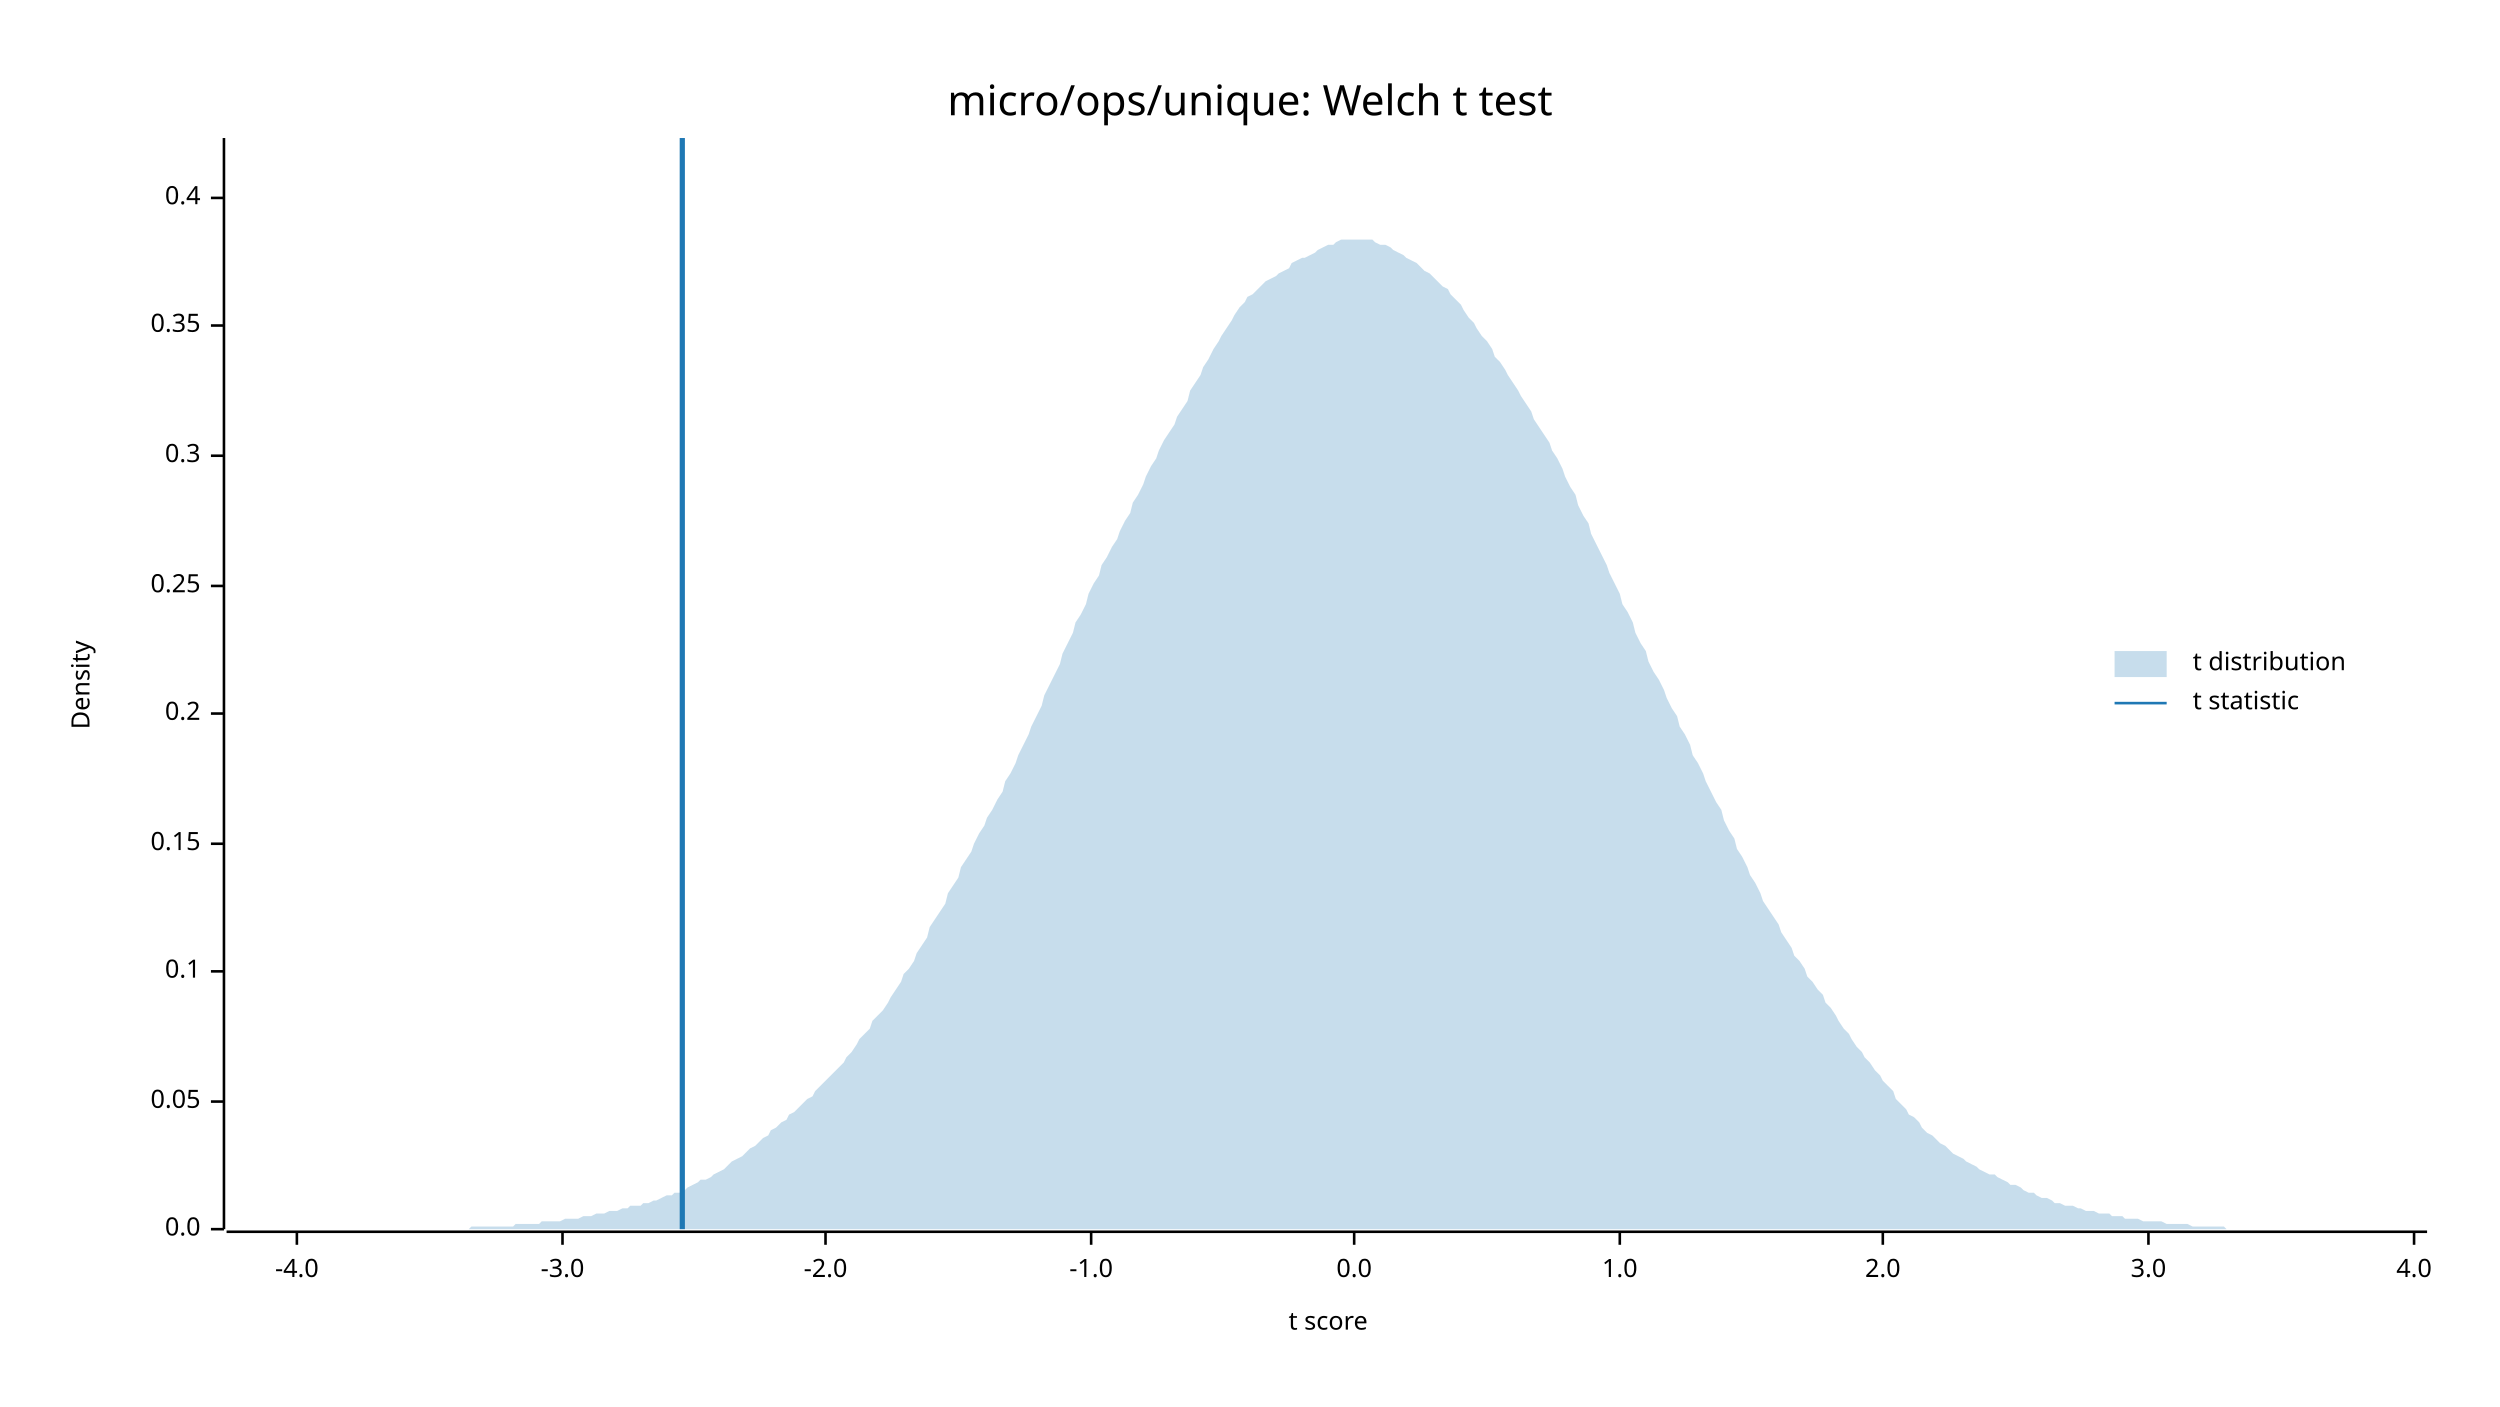
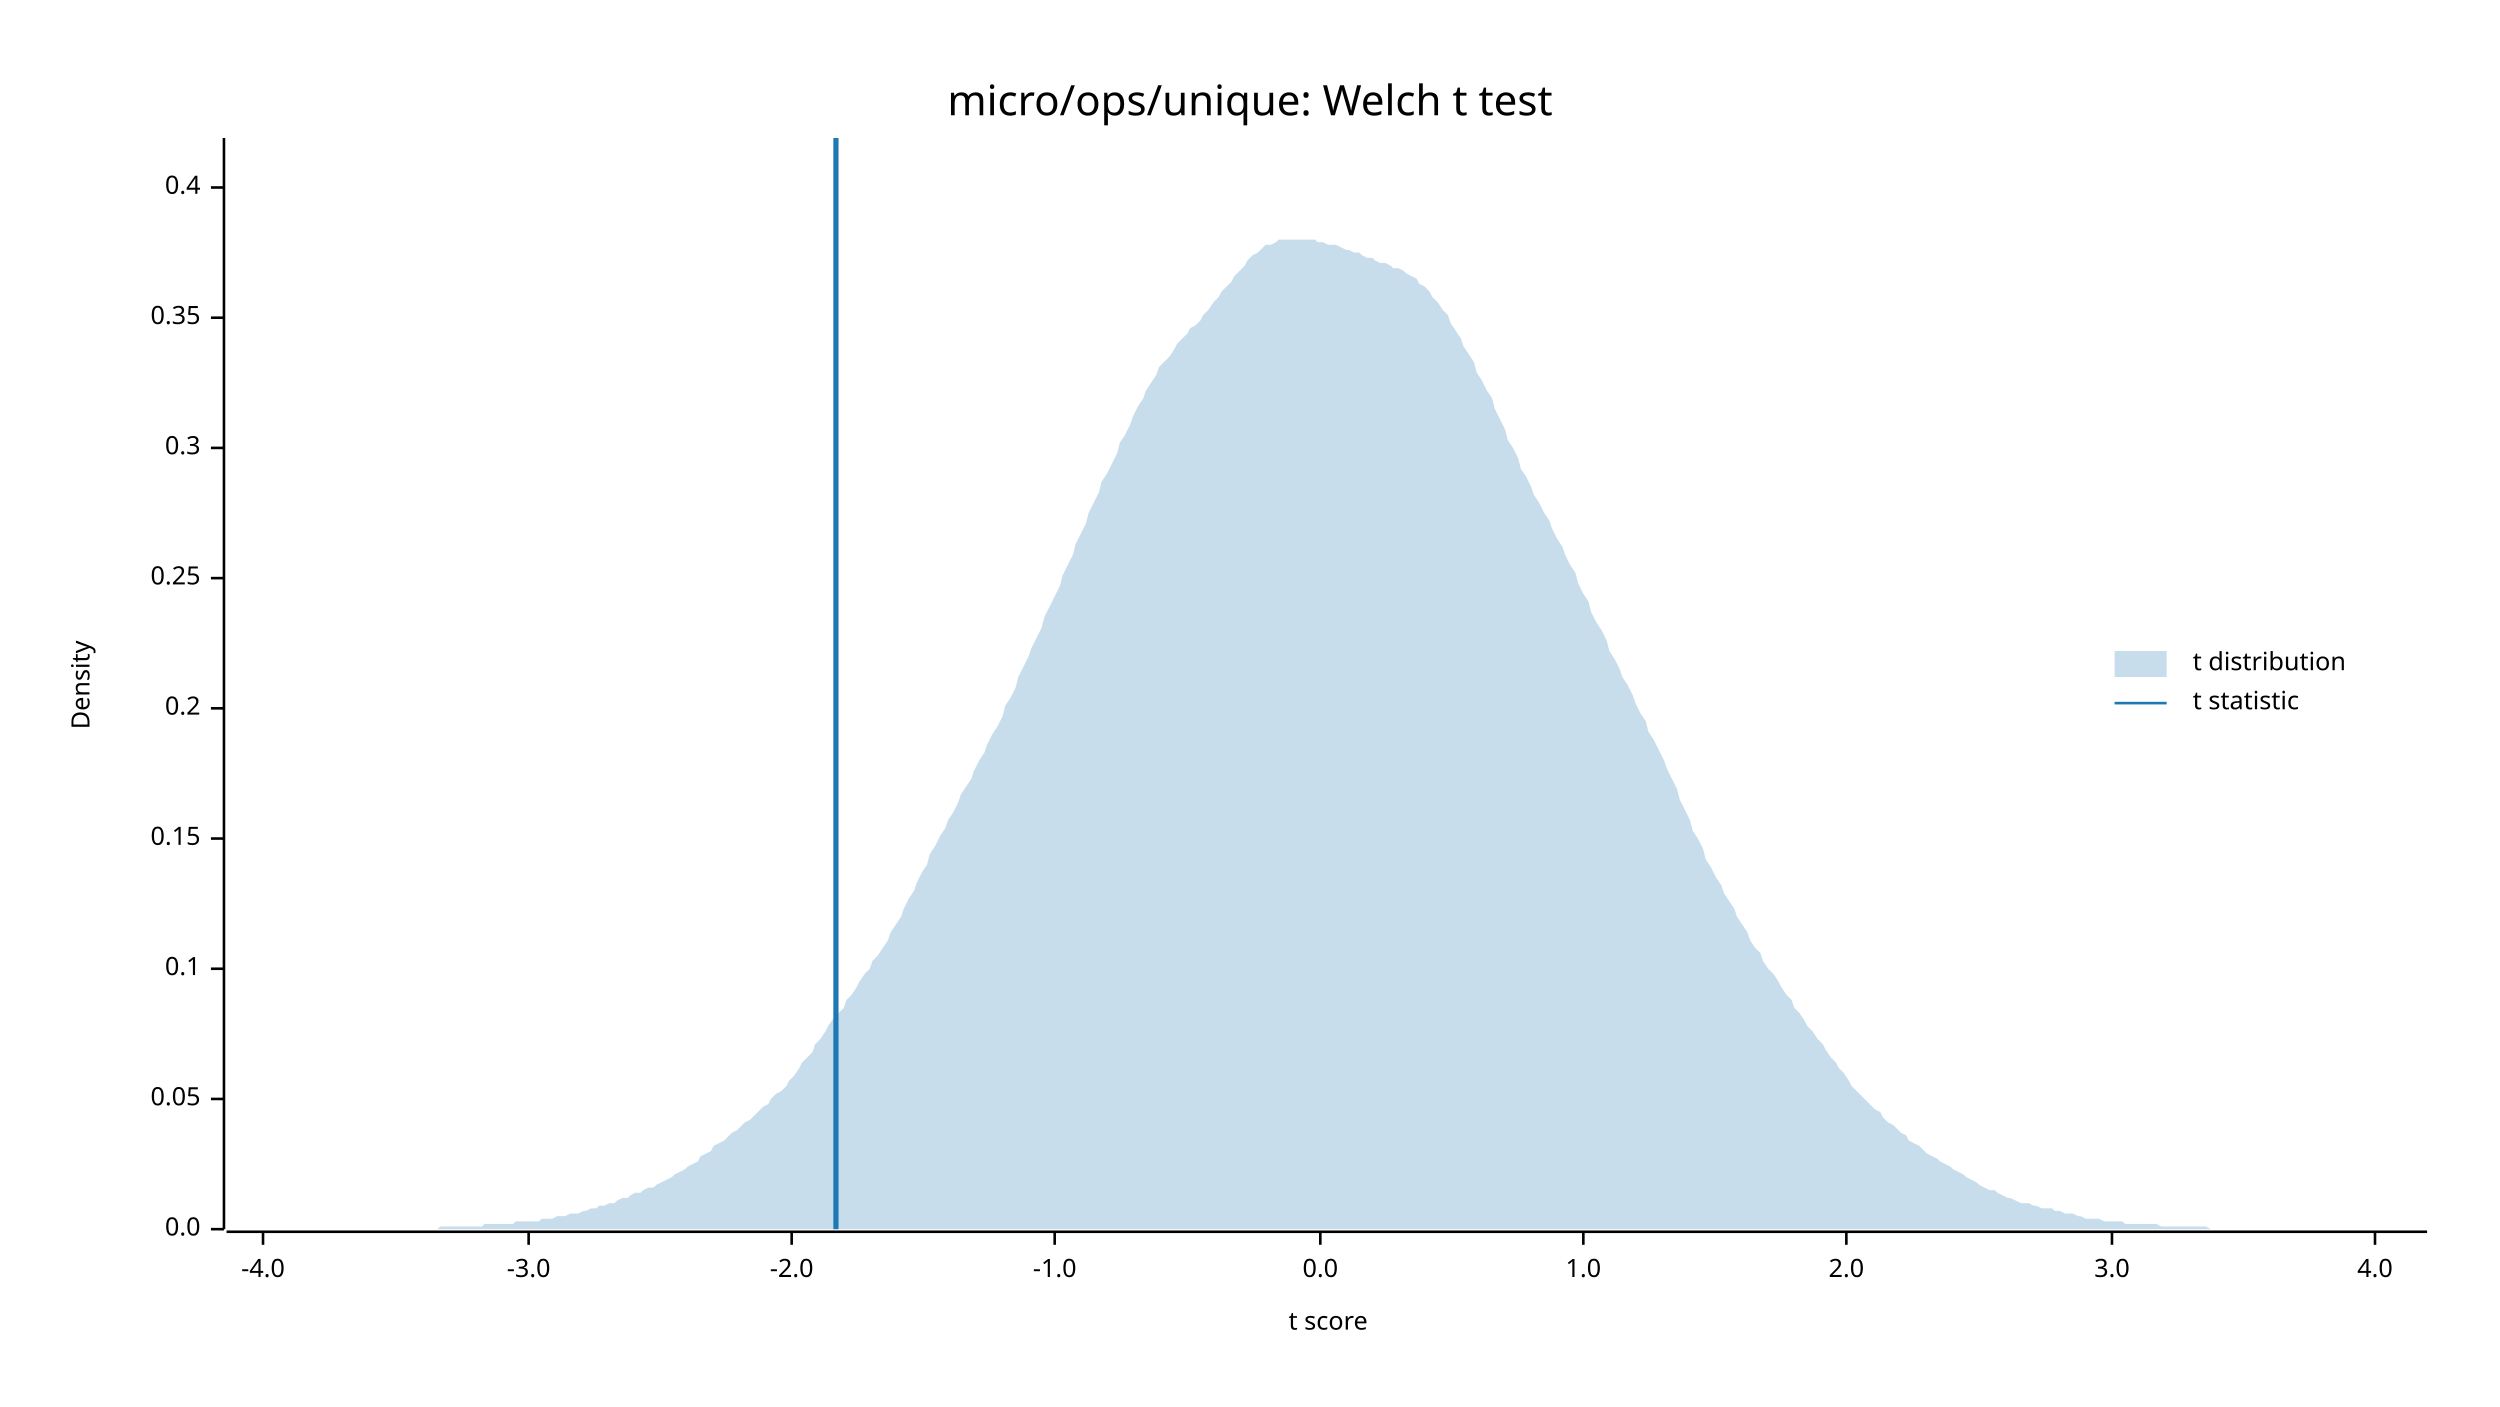
<svg xmlns="http://www.w3.org/2000/svg" width="960" height="540" viewBox="0 0 960 540">
  <text x="480" y="32" dy="0.76em" text-anchor="middle" font-family="sans-serif" font-size="16.129" opacity="1" fill="#000000">
micro/ops/unique: Welch t test
</text>
  <text x="27" y="263" dy="0.76em" text-anchor="middle" font-family="sans-serif" font-size="9.677" opacity="1" fill="#000000" transform="rotate(270, 27, 263)">
Density
</text>
  <text x="510" y="513" dy="-0.5ex" text-anchor="middle" font-family="sans-serif" font-size="9.677" opacity="1" fill="#000000">
t score
</text>
  <polyline fill="none" opacity="1" stroke="#000000" stroke-width="1" points="86,53 86,472 " />
  <text x="77" y="472" dy="0.5ex" text-anchor="end" font-family="sans-serif" font-size="9.677" opacity="1" fill="#000000">
0.0
</text>
  <polyline fill="none" opacity="1" stroke="#000000" stroke-width="1" points="81,472 86,472 " />
-   <text x="77" y="423" dy="0.5ex" text-anchor="end" font-family="sans-serif" font-size="9.677" opacity="1" fill="#000000">
+   <text x="77" y="422" dy="0.5ex" text-anchor="end" font-family="sans-serif" font-size="9.677" opacity="1" fill="#000000">
0.05
</text>
-   <polyline fill="none" opacity="1" stroke="#000000" stroke-width="1" points="81,423 86,423 " />
-   <text x="77" y="373" dy="0.5ex" text-anchor="end" font-family="sans-serif" font-size="9.677" opacity="1" fill="#000000">
+   <polyline fill="none" opacity="1" stroke="#000000" stroke-width="1" points="81,422 86,422 " />
+   <text x="77" y="372" dy="0.5ex" text-anchor="end" font-family="sans-serif" font-size="9.677" opacity="1" fill="#000000">
0.1
</text>
-   <polyline fill="none" opacity="1" stroke="#000000" stroke-width="1" points="81,373 86,373 " />
-   <text x="77" y="324" dy="0.5ex" text-anchor="end" font-family="sans-serif" font-size="9.677" opacity="1" fill="#000000">
+   <polyline fill="none" opacity="1" stroke="#000000" stroke-width="1" points="81,372 86,372 " />
+   <text x="77" y="322" dy="0.5ex" text-anchor="end" font-family="sans-serif" font-size="9.677" opacity="1" fill="#000000">
0.15
</text>
-   <polyline fill="none" opacity="1" stroke="#000000" stroke-width="1" points="81,324 86,324 " />
-   <text x="77" y="274" dy="0.5ex" text-anchor="end" font-family="sans-serif" font-size="9.677" opacity="1" fill="#000000">
+   <polyline fill="none" opacity="1" stroke="#000000" stroke-width="1" points="81,322 86,322 " />
+   <text x="77" y="272" dy="0.5ex" text-anchor="end" font-family="sans-serif" font-size="9.677" opacity="1" fill="#000000">
0.2
</text>
-   <polyline fill="none" opacity="1" stroke="#000000" stroke-width="1" points="81,274 86,274 " />
-   <text x="77" y="225" dy="0.5ex" text-anchor="end" font-family="sans-serif" font-size="9.677" opacity="1" fill="#000000">
+   <polyline fill="none" opacity="1" stroke="#000000" stroke-width="1" points="81,272 86,272 " />
+   <text x="77" y="222" dy="0.5ex" text-anchor="end" font-family="sans-serif" font-size="9.677" opacity="1" fill="#000000">
0.25
</text>
-   <polyline fill="none" opacity="1" stroke="#000000" stroke-width="1" points="81,225 86,225 " />
-   <text x="77" y="175" dy="0.5ex" text-anchor="end" font-family="sans-serif" font-size="9.677" opacity="1" fill="#000000">
+   <polyline fill="none" opacity="1" stroke="#000000" stroke-width="1" points="81,222 86,222 " />
+   <text x="77" y="172" dy="0.5ex" text-anchor="end" font-family="sans-serif" font-size="9.677" opacity="1" fill="#000000">
0.3
</text>
-   <polyline fill="none" opacity="1" stroke="#000000" stroke-width="1" points="81,175 86,175 " />
-   <text x="77" y="125" dy="0.5ex" text-anchor="end" font-family="sans-serif" font-size="9.677" opacity="1" fill="#000000">
+   <polyline fill="none" opacity="1" stroke="#000000" stroke-width="1" points="81,172 86,172 " />
+   <text x="77" y="122" dy="0.5ex" text-anchor="end" font-family="sans-serif" font-size="9.677" opacity="1" fill="#000000">
0.35
</text>
-   <polyline fill="none" opacity="1" stroke="#000000" stroke-width="1" points="81,125 86,125 " />
-   <text x="77" y="76" dy="0.5ex" text-anchor="end" font-family="sans-serif" font-size="9.677" opacity="1" fill="#000000">
+   <polyline fill="none" opacity="1" stroke="#000000" stroke-width="1" points="81,122 86,122 " />
+   <text x="77" y="72" dy="0.5ex" text-anchor="end" font-family="sans-serif" font-size="9.677" opacity="1" fill="#000000">
0.4
</text>
-   <polyline fill="none" opacity="1" stroke="#000000" stroke-width="1" points="81,76 86,76 " />
+   <polyline fill="none" opacity="1" stroke="#000000" stroke-width="1" points="81,72 86,72 " />
  <polyline fill="none" opacity="1" stroke="#000000" stroke-width="1" points="87,473 932,473 " />
-   <text x="114" y="483" dy="0.76em" text-anchor="middle" font-family="sans-serif" font-size="9.677" opacity="1" fill="#000000">
+   <text x="101" y="483" dy="0.76em" text-anchor="middle" font-family="sans-serif" font-size="9.677" opacity="1" fill="#000000">
-4.0
</text>
-   <polyline fill="none" opacity="1" stroke="#000000" stroke-width="1" points="114,473 114,478 " />
-   <text x="216" y="483" dy="0.76em" text-anchor="middle" font-family="sans-serif" font-size="9.677" opacity="1" fill="#000000">
+   <polyline fill="none" opacity="1" stroke="#000000" stroke-width="1" points="101,473 101,478 " />
+   <text x="203" y="483" dy="0.76em" text-anchor="middle" font-family="sans-serif" font-size="9.677" opacity="1" fill="#000000">
-3.0
</text>
-   <polyline fill="none" opacity="1" stroke="#000000" stroke-width="1" points="216,473 216,478 " />
-   <text x="317" y="483" dy="0.76em" text-anchor="middle" font-family="sans-serif" font-size="9.677" opacity="1" fill="#000000">
+   <polyline fill="none" opacity="1" stroke="#000000" stroke-width="1" points="203,473 203,478 " />
+   <text x="304" y="483" dy="0.76em" text-anchor="middle" font-family="sans-serif" font-size="9.677" opacity="1" fill="#000000">
-2.0
</text>
-   <polyline fill="none" opacity="1" stroke="#000000" stroke-width="1" points="317,473 317,478 " />
-   <text x="419" y="483" dy="0.76em" text-anchor="middle" font-family="sans-serif" font-size="9.677" opacity="1" fill="#000000">
+   <polyline fill="none" opacity="1" stroke="#000000" stroke-width="1" points="304,473 304,478 " />
+   <text x="405" y="483" dy="0.76em" text-anchor="middle" font-family="sans-serif" font-size="9.677" opacity="1" fill="#000000">
-1.0
</text>
-   <polyline fill="none" opacity="1" stroke="#000000" stroke-width="1" points="419,473 419,478 " />
-   <text x="520" y="483" dy="0.76em" text-anchor="middle" font-family="sans-serif" font-size="9.677" opacity="1" fill="#000000">
+   <polyline fill="none" opacity="1" stroke="#000000" stroke-width="1" points="405,473 405,478 " />
+   <text x="507" y="483" dy="0.76em" text-anchor="middle" font-family="sans-serif" font-size="9.677" opacity="1" fill="#000000">
0.0
</text>
-   <polyline fill="none" opacity="1" stroke="#000000" stroke-width="1" points="520,473 520,478 " />
-   <text x="622" y="483" dy="0.76em" text-anchor="middle" font-family="sans-serif" font-size="9.677" opacity="1" fill="#000000">
+   <polyline fill="none" opacity="1" stroke="#000000" stroke-width="1" points="507,473 507,478 " />
+   <text x="608" y="483" dy="0.76em" text-anchor="middle" font-family="sans-serif" font-size="9.677" opacity="1" fill="#000000">
1.0
</text>
-   <polyline fill="none" opacity="1" stroke="#000000" stroke-width="1" points="622,473 622,478 " />
-   <text x="723" y="483" dy="0.76em" text-anchor="middle" font-family="sans-serif" font-size="9.677" opacity="1" fill="#000000">
+   <polyline fill="none" opacity="1" stroke="#000000" stroke-width="1" points="608,473 608,478 " />
+   <text x="709" y="483" dy="0.76em" text-anchor="middle" font-family="sans-serif" font-size="9.677" opacity="1" fill="#000000">
2.0
</text>
-   <polyline fill="none" opacity="1" stroke="#000000" stroke-width="1" points="723,473 723,478 " />
-   <text x="825" y="483" dy="0.76em" text-anchor="middle" font-family="sans-serif" font-size="9.677" opacity="1" fill="#000000">
+   <polyline fill="none" opacity="1" stroke="#000000" stroke-width="1" points="709,473 709,478 " />
+   <text x="811" y="483" dy="0.76em" text-anchor="middle" font-family="sans-serif" font-size="9.677" opacity="1" fill="#000000">
3.0
</text>
-   <polyline fill="none" opacity="1" stroke="#000000" stroke-width="1" points="825,473 825,478 " />
-   <text x="927" y="483" dy="0.76em" text-anchor="middle" font-family="sans-serif" font-size="9.677" opacity="1" fill="#000000">
+   <polyline fill="none" opacity="1" stroke="#000000" stroke-width="1" points="811,473 811,478 " />
+   <text x="912" y="483" dy="0.76em" text-anchor="middle" font-family="sans-serif" font-size="9.677" opacity="1" fill="#000000">
4.0
</text>
-   <polyline fill="none" opacity="1" stroke="#000000" stroke-width="1" points="927,473 927,478 " />
-   <polygon opacity="0.25" fill="#1F78B4" points="87,472 88,472 90,472 92,472 93,472 95,472 97,472 98,472 100,472 102,472 103,472 105,472 107,472 109,472 110,472 112,472 114,472 115,472 117,472 119,472 120,472 122,472 124,472 125,472 127,472 129,472 131,472 132,472 134,472 136,472 137,472 139,472 141,472 142,472 144,472 146,472 147,472 149,472 151,472 153,472 154,472 156,472 158,472 159,472 161,472 163,472 164,472 166,472 168,472 169,472 171,472 173,472 175,472 176,472 178,472 180,472 181,471 183,471 185,471 186,471 188,471 190,471 191,471 193,471 195,471 197,471 198,470 200,470 202,470 203,470 205,470 207,470 208,469 210,469 212,469 214,469 215,469 217,468 219,468 220,468 222,468 224,467 225,467 227,467 229,466 230,466 232,466 234,465 236,465 237,465 239,464 241,464 242,463 244,463 246,463 247,462 249,462 251,461 252,461 254,460 256,459 258,459 259,458 261,458 263,457 264,456 266,455 268,454 269,453 271,453 273,452 274,451 276,450 278,449 280,447 281,446 283,445 285,444 286,443 288,441 290,440 291,439 293,437 295,436 296,434 298,433 300,431 302,430 303,428 305,427 307,425 308,424 310,422 312,421 313,419 315,417 317,415 318,414 320,412 322,410 324,408 325,406 327,404 329,401 330,399 332,397 334,395 335,392 337,390 339,388 341,385 342,383 344,380 346,377 347,374 349,372 351,369 352,366 354,363 356,360 357,356 359,353 361,350 363,347 364,343 366,340 368,337 369,333 371,330 373,327 374,324 376,320 378,317 379,314 381,311 383,307 385,304 386,300 388,297 390,293 391,290 393,286 395,282 396,279 398,275 400,271 401,267 403,263 405,259 407,255 408,251 410,247 412,243 413,239 415,236 417,232 418,228 420,224 422,221 423,217 425,214 427,210 429,207 430,204 432,200 434,197 435,193 437,190 439,186 440,183 442,179 444,176 445,173 447,169 449,166 451,163 452,160 454,157 456,154 457,150 459,147 461,144 462,141 464,138 466,134 468,131 469,129 471,126 473,123 474,121 476,118 478,116 479,114 481,113 483,111 484,110 486,108 488,107 490,106 491,105 493,104 495,103 496,101 498,100 500,99 501,99 503,98 505,97 506,96 508,95 510,94 512,94 513,93 515,92 517,92 518,92 520,92 522,92 523,92 525,92 527,92 528,93 530,94 532,94 534,95 535,96 537,97 539,98 540,99 542,100 544,101 545,102 547,104 549,105 550,106 552,108 554,110 556,111 557,113 559,115 561,117 562,119 564,122 566,124 567,126 569,129 571,131 573,134 574,137 576,139 578,142 579,144 581,147 583,150 584,152 586,155 588,158 589,161 591,164 593,167 595,170 596,173 598,176 600,180 601,183 603,187 605,190 606,194 608,198 610,201 611,205 613,209 615,213 617,217 618,220 620,224 622,228 623,232 625,235 627,239 628,243 630,247 632,250 633,254 635,258 637,261 639,265 640,268 642,272 644,275 645,279 647,282 649,286 650,290 652,293 654,297 655,300 657,304 659,308 661,311 662,315 664,319 666,322 667,326 669,329 671,333 672,336 674,339 676,343 677,346 679,349 681,352 683,355 684,358 686,361 688,364 689,367 691,369 693,372 694,375 696,377 698,380 700,382 701,385 703,387 705,390 706,392 708,395 710,397 711,399 713,402 715,404 716,406 718,408 720,411 722,413 723,415 725,417 727,419 728,422 730,424 732,426 733,428 735,429 737,431 738,433 740,435 742,436 744,438 745,439 747,440 749,442 750,443 752,444 754,445 755,446 757,447 759,448 760,449 762,450 764,451 766,451 767,452 769,453 771,454 772,455 774,455 776,456 777,457 779,458 781,458 782,459 784,460 786,460 788,461 789,462 791,462 793,463 794,463 796,463 798,464 799,464 801,465 803,465 804,465 806,466 808,466 810,466 811,467 813,467 815,467 816,468 818,468 820,468 821,468 823,469 825,469 827,469 828,469 830,469 832,470 833,470 835,470 837,470 838,470 840,470 842,471 843,471 845,471 847,471 849,471 850,471 852,471 854,471 855,472 857,472 859,472 860,472 862,472 864,472 865,472 867,472 869,472 871,472 872,472 874,472 876,472 877,472 879,472 881,472 882,472 884,472 886,472 887,472 889,472 891,472 893,472 894,472 896,472 898,472 899,472 901,472 903,472 904,472 906,472 908,472 909,472 911,472 913,472 915,472 916,472 918,472 920,472 921,472 923,472 925,472 926,472 928,472 930,472 932,472 932,472 87,472 " />
-   <polyline fill="none" opacity="1" stroke="#1F78B4" stroke-width="2" points="262,472 262,53 " />
+   <polyline fill="none" opacity="1" stroke="#000000" stroke-width="1" points="912,473 912,478 " />
+   <polygon opacity="0.25" fill="#1F78B4" points="87,472 88,472 90,472 92,472 93,472 95,472 97,472 98,472 100,472 102,472 103,472 105,472 107,472 109,472 110,472 112,472 114,472 115,472 117,472 119,472 120,472 122,472 124,472 125,472 127,472 129,472 131,472 132,472 134,472 136,472 137,472 139,472 141,472 142,472 144,472 146,472 147,472 149,472 151,472 153,472 154,472 156,472 158,472 159,472 161,472 163,472 164,472 166,472 168,472 169,471 171,471 173,471 175,471 176,471 178,471 180,471 181,471 183,471 185,471 186,470 188,470 190,470 191,470 193,470 195,470 197,470 198,469 200,469 202,469 203,469 205,469 207,469 208,468 210,468 212,468 214,467 215,467 217,467 219,466 220,466 222,466 224,465 225,465 227,464 229,464 230,463 232,463 234,462 236,462 237,461 239,460 241,460 242,459 244,458 246,458 247,457 249,456 251,456 252,455 254,454 256,453 258,452 259,451 261,450 263,449 264,448 266,447 268,446 269,444 271,443 273,442 274,440 276,439 278,438 280,436 281,435 283,434 285,432 286,431 288,430 290,428 291,427 293,425 295,424 296,422 298,420 300,419 302,417 303,415 305,413 307,410 308,408 310,406 312,404 313,401 315,399 317,396 318,394 320,391 322,389 324,387 325,384 327,382 329,379 330,377 332,374 334,372 335,369 337,367 339,364 341,361 342,358 344,355 346,352 347,349 349,345 351,342 352,339 354,335 356,332 357,328 359,325 361,321 363,318 364,315 366,312 368,308 369,305 371,302 373,299 374,296 376,292 378,289 379,286 381,282 383,279 385,275 386,271 388,268 390,264 391,260 393,256 395,252 396,249 398,245 400,241 401,237 403,233 405,229 407,225 408,221 410,217 412,213 413,209 415,205 417,201 418,197 420,193 422,189 423,185 425,182 427,178 429,174 430,170 432,167 434,163 435,160 437,156 439,153 440,150 442,147 444,144 445,141 447,139 449,137 451,134 452,132 454,130 456,128 457,126 459,125 461,123 462,121 464,119 466,116 468,114 469,112 471,110 473,108 474,106 476,104 478,102 479,100 481,98 483,97 484,96 486,94 488,94 490,93 491,92 493,92 495,92 496,92 498,92 500,92 501,92 503,92 505,92 506,93 508,93 510,94 512,94 513,94 515,95 517,96 518,96 520,97 522,97 523,98 525,99 527,99 528,100 530,101 532,101 534,102 535,103 537,103 539,104 540,105 542,106 544,107 545,109 547,110 549,112 550,114 552,116 554,119 556,121 557,124 559,127 561,130 562,133 564,136 566,139 567,143 569,146 571,150 573,153 574,157 576,161 578,165 579,169 581,172 583,176 584,180 586,183 588,187 589,190 591,193 593,197 595,200 596,203 598,207 600,210 601,213 603,217 605,220 606,224 608,228 610,231 611,235 613,239 615,242 617,246 618,250 620,253 622,257 623,260 625,263 627,267 628,270 630,274 632,277 633,281 635,284 637,288 639,292 640,295 642,299 644,303 645,307 647,311 649,315 650,319 652,322 654,326 655,330 657,333 659,337 661,340 662,343 664,346 666,349 667,352 669,355 671,358 672,361 674,364 676,366 677,369 679,372 681,374 683,377 684,379 686,382 688,384 689,387 691,389 693,392 694,394 696,396 698,399 700,401 701,403 703,406 705,408 706,410 708,412 710,415 711,417 713,419 715,421 716,422 718,424 720,426 722,427 723,429 725,431 727,432 728,433 730,435 732,436 733,438 735,439 737,440 738,441 740,443 742,444 744,445 745,446 747,447 749,448 750,449 752,450 754,451 755,452 757,453 759,454 760,455 762,456 764,457 766,457 767,458 769,459 771,460 772,460 774,461 776,462 777,462 779,462 781,463 782,463 784,464 786,464 788,464 789,465 791,465 793,466 794,466 796,466 798,467 799,467 801,468 803,468 804,468 806,468 808,469 810,469 811,469 813,469 815,469 816,470 818,470 820,470 821,470 823,470 825,470 827,470 828,470 830,471 832,471 833,471 835,471 837,471 838,471 840,471 842,471 843,471 845,471 847,471 849,472 850,472 852,472 854,472 855,472 857,472 859,472 860,472 862,472 864,472 865,472 867,472 869,472 871,472 872,472 874,472 876,472 877,472 879,472 881,472 882,472 884,472 886,472 887,472 889,472 891,472 893,472 894,472 896,472 898,472 899,472 901,472 903,472 904,472 906,472 908,472 909,472 911,472 913,472 915,472 916,472 918,472 920,472 921,472 923,472 925,472 926,472 928,472 930,472 932,472 932,472 87,472 " />
+   <polyline fill="none" opacity="1" stroke="#1F78B4" stroke-width="2" points="321,472 321,53 " />
  <text x="842" y="250" dy="0.76em" text-anchor="start" font-family="sans-serif" font-size="9.677" opacity="1" fill="#000000">
t distribution
</text>
  <text x="842" y="265" dy="0.76em" text-anchor="start" font-family="sans-serif" font-size="9.677" opacity="1" fill="#000000">
t statistic
</text>
  <rect x="812" y="250" width="20" height="10" opacity="0.25" fill="#1F78B4" stroke="none" />
  <polyline fill="none" opacity="1" stroke="#1F78B4" stroke-width="1" points="812,270 832,270 " />
</svg>
